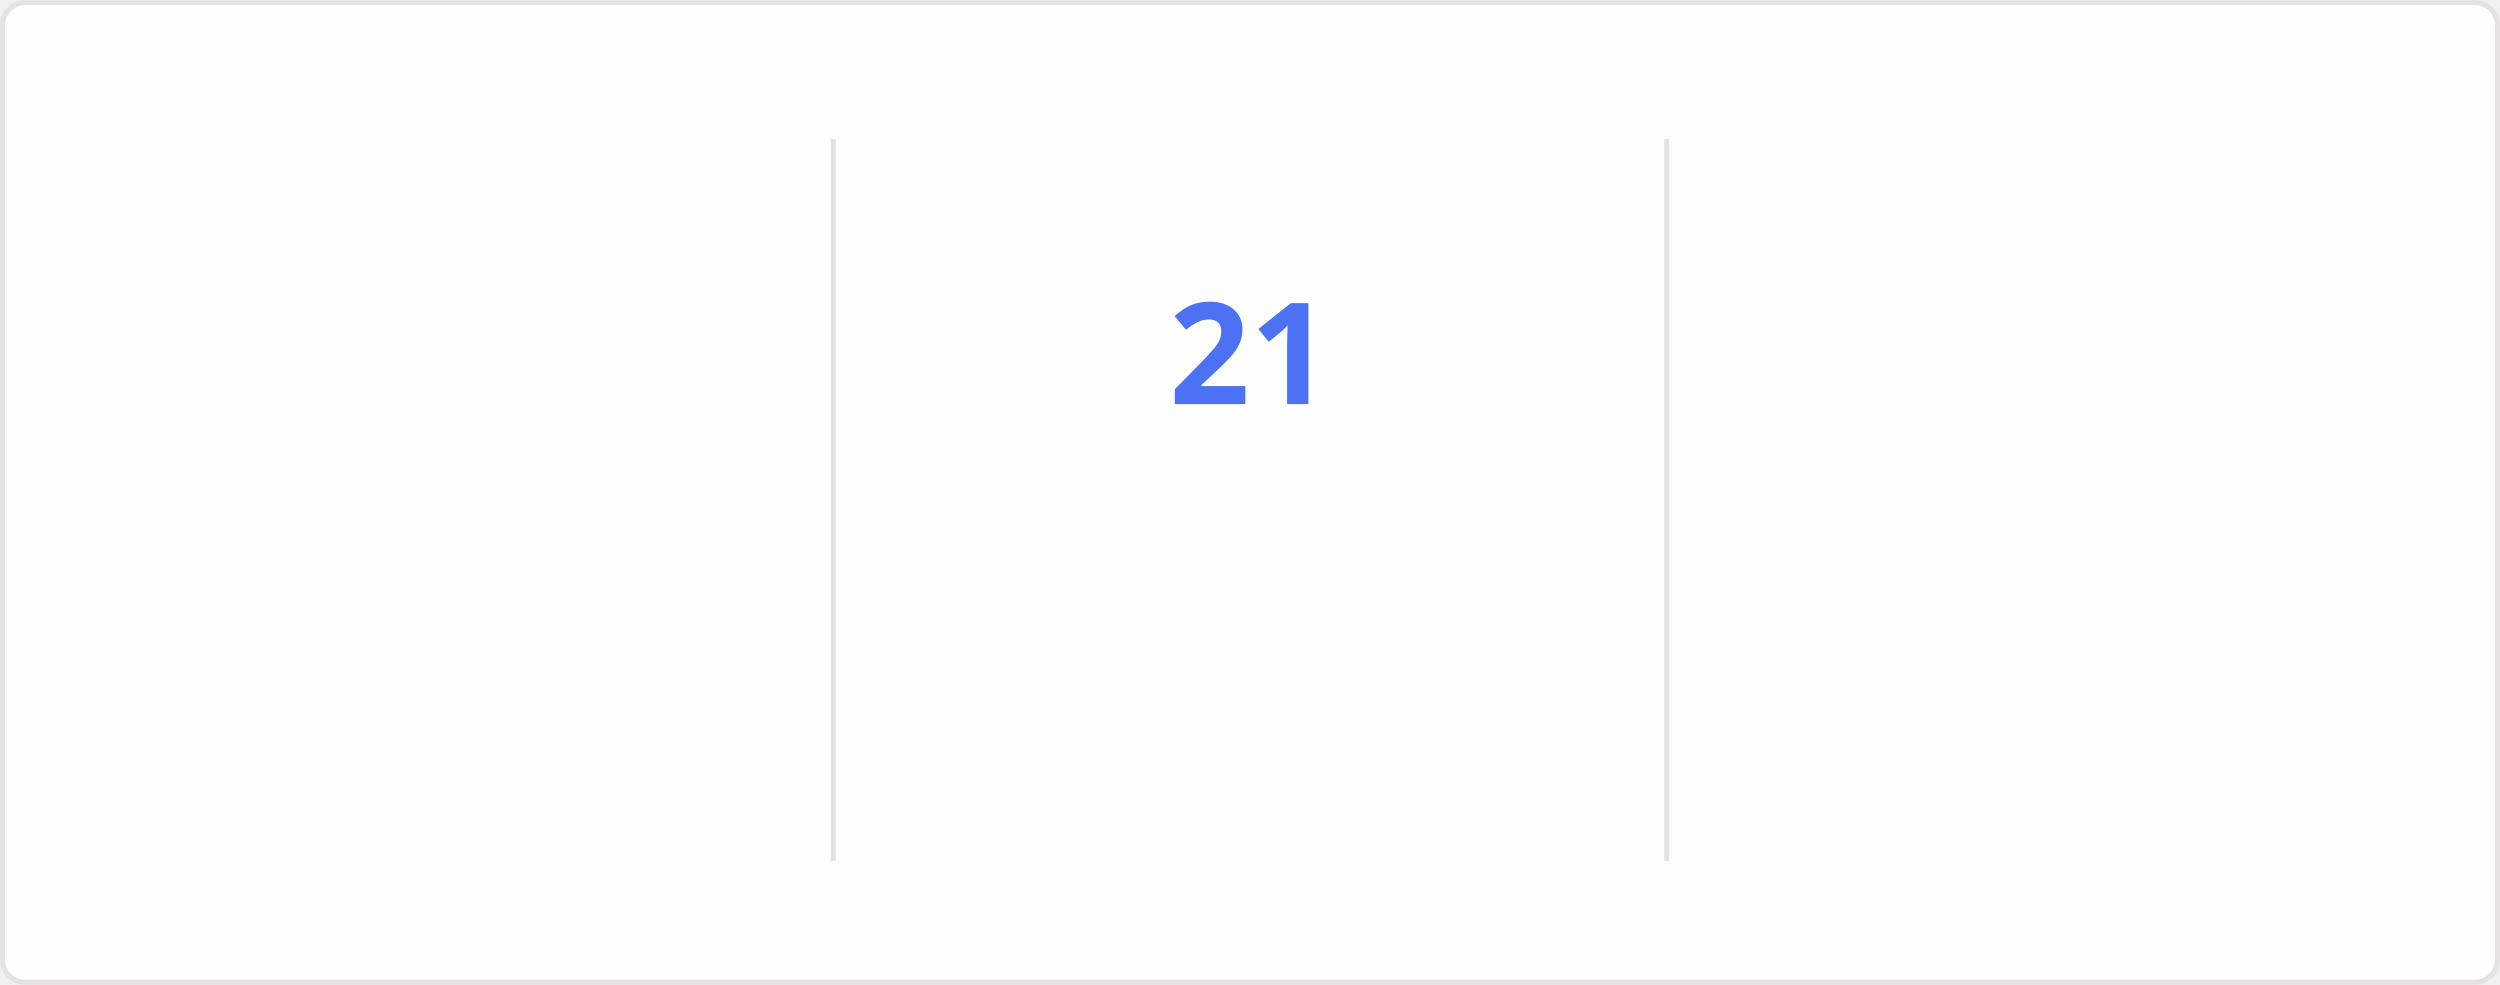
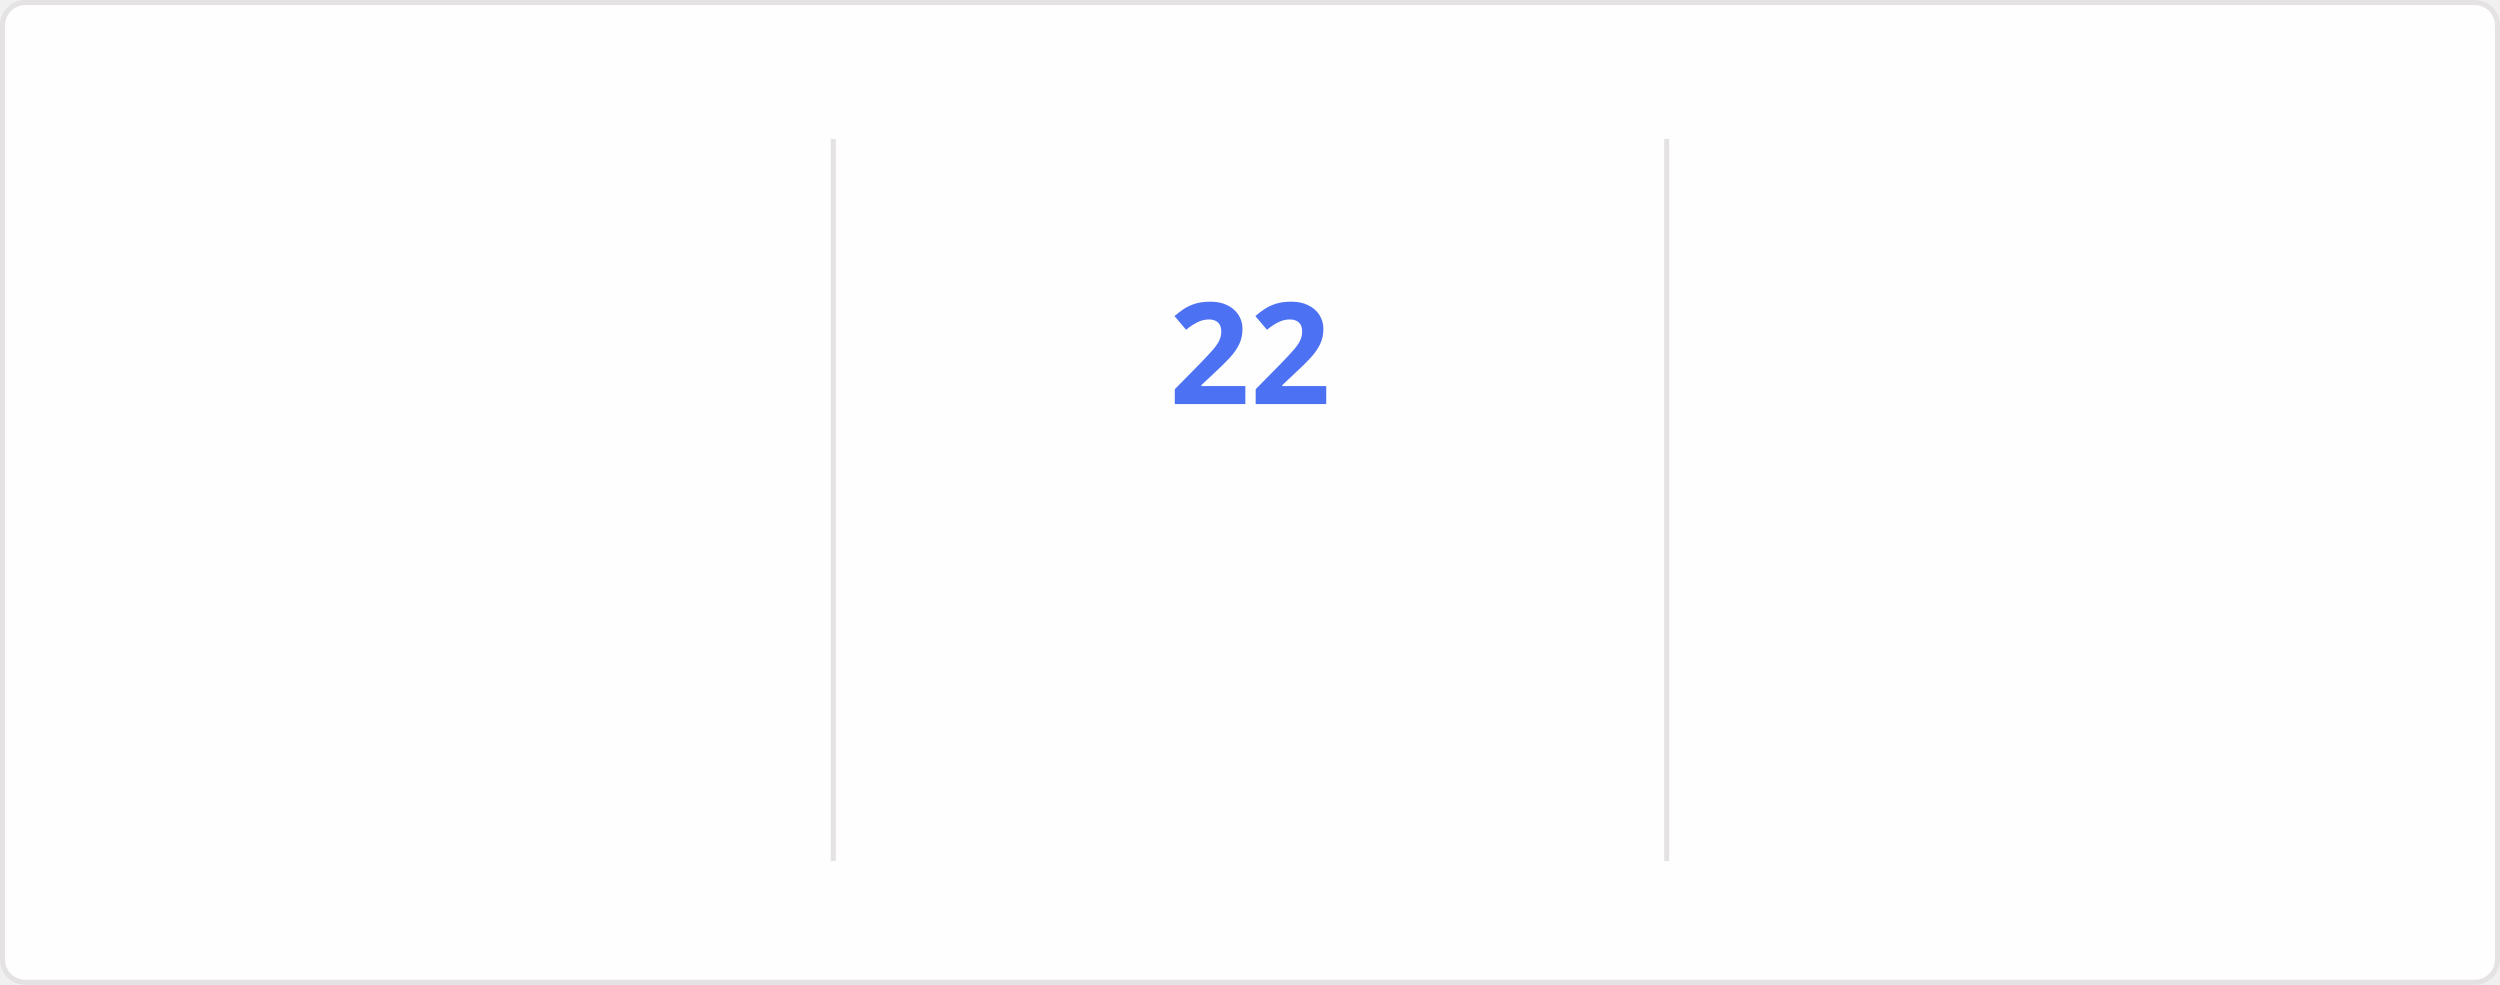
<svg xmlns="http://www.w3.org/2000/svg" style="isolation: isolate" viewBox="0 0 495 195" width="495px" height="195px" direction="ltr">
  <style>
    @keyframes currstreak {
      0% { font-size: 3px; opacity: 0.2; }
      80% { font-size: 34px; opacity: 1; }
      100% { font-size: 28px; opacity: 1; }
    }
    @keyframes fadein {
      0% { opacity: 0; }
      100% { opacity: 1; }
    }
    .big-number {
      font-family: "Segoe UI", Ubuntu, sans-serif;
      font-weight: 700;
      font-size: 28px;
      fill: #2f80ed;
    }
    .label {
      font-family: "Segoe UI", Ubuntu, sans-serif;
      font-weight: 400;
      font-size: 14px;
      fill: #2f80ed;
    }
    .range-text {
      font-family: "Segoe UI", Ubuntu, sans-serif;
      font-weight: 400;
      font-size: 12px;
      fill: #434d58;
    }
    .current-streak-num {
      font-family: "Segoe UI", Ubuntu, sans-serif;
      font-weight: 700;
      font-size: 28px;
      fill: #4c71f2;
    }</style>
  <defs>
    <clipPath id="outer_rectangle">
      <rect width="495" height="195" rx="4.5" />
    </clipPath>
    <mask id="mask_out_ring_behind_fire">
      <rect width="495" height="195" fill="white" />
      <ellipse id="mask-ellipse" cx="247.5" cy="32" rx="13" ry="18" fill="black" />
    </mask>
  </defs>
  <g clip-path="url(#outer_rectangle)">
    <g style="isolation: isolate">
      <rect fill="#fffefe" rx="4.5" x="0.5" y="0.5" width="494" height="194" stroke="#e4e2e2" />
    </g>
    <g style="isolation: isolate">
      <line x1="165" y1="28" x2="165" y2="170" vector-effect="non-scaling-stroke" stroke-width="1" stroke="#e4e2e2" stroke-linejoin="miter" stroke-linecap="square" stroke-miterlimit="3" />
      <line x1="330" y1="28" x2="330" y2="170" vector-effect="non-scaling-stroke" stroke-width="1" stroke="#e4e2e2" stroke-linejoin="miter" stroke-linecap="square" stroke-miterlimit="3" />
    </g>
    <g style="isolation: isolate">
      <g transform="translate(82.5, 48)">
        <text x="0" y="32" stroke-width="0" text-anchor="middle" class="big-number" style="opacity: 0; animation: fadein 0.5s linear forwards 0.6s">
            3.8K
          </text>
      </g>
      <g transform="translate(82.5, 84)">
        <text x="0" y="32" stroke-width="0" text-anchor="middle" class="label" style="opacity: 0; animation: fadein 0.5s linear forwards 0.7s">
            Total Contributions
          </text>
      </g>
      <g transform="translate(82.5, 114)">
        <text x="0" y="32" stroke-width="0" text-anchor="middle" class="range-text" style="opacity: 0; animation: fadein 0.5s linear forwards 0.8s">
            Oct 5 - Present
          </text>
      </g>
    </g>
    <g style="isolation: isolate">
      <g mask="url(#mask_out_ring_behind_fire)">
        <circle cx="247.5" cy="71" r="40" fill="none" stroke="#2f80ed" stroke-width="5" style="opacity: 0; animation: fadein 0.5s linear forwards 0.4s" />
      </g>
      <g transform="translate(247.5, 19.5)" stroke-opacity="0" style="opacity: 0; animation: fadein 0.5s linear forwards 0.6s">
        <path d="M -12 -0.5 L 15 -0.5 L 15 23.5 L -12 23.5 L -12 -0.5 Z" fill="none" />
        <path d="M 1.5 0.67 C 1.5 0.67 2.24 3.32 2.24 5.47 C 2.24 7.53 0.89 9.2 -1.17 9.2 C -3.23 9.2 -4.79 7.53 -4.79 5.47 L -4.76 5.11 C -6.78 7.51 -8 10.62 -8 13.99 C -8 18.41 -4.42 22 0 22 C 4.42 22 8 18.41 8 13.99 C 8 8.6 5.41 3.79 1.5 0.67 Z M -0.29 19 C -2.07 19 -3.51 17.6 -3.51 15.86 C -3.51 14.24 -2.46 13.1 -0.7 12.74 C 1.07 12.38 2.9 11.53 3.92 10.16 C 4.31 11.45 4.51 12.81 4.51 14.2 C 4.51 16.85 2.36 19 -0.29 19 Z" fill="#2f80ed" stroke-opacity="0" />
      </g>
      <g transform="translate(247.5, 48)">
        <text x="0" y="32" stroke-width="0" text-anchor="middle" class="current-streak-num" style="animation: currstreak 0.6s linear forwards">
-             21
+             22
          </text>
      </g>
      <g transform="translate(247.5, 108)">
        <text x="0" y="32" stroke-width="0" text-anchor="middle" class="label" style="opacity: 0; animation: fadein 0.5s linear forwards 0.9s">
            Current Streak
          </text>
      </g>
      <g transform="translate(247.5, 145)">
        <text x="0" y="21" stroke-width="0" text-anchor="middle" class="range-text" style="opacity: 0; animation: fadein 0.5s linear forwards 0.9s">
-             Sep 16 - Oct 6
+             Sep 16 - Oct 7
          </text>
      </g>
    </g>
    <g style="isolation: isolate">
      <g transform="translate(412.5, 48)">
        <text x="0" y="32" stroke-width="0" text-anchor="middle" class="big-number" style="opacity: 0; animation: fadein 0.5s linear forwards 1.2s">
            35
          </text>
      </g>
      <g transform="translate(412.5, 84)">
        <text x="0" y="32" stroke-width="0" text-anchor="middle" class="label" style="opacity: 0; animation: fadein 0.5s linear forwards 1.3s">
            Longest Streak
          </text>
      </g>
      <g transform="translate(412.5, 114)">
        <text x="0" y="32" stroke-width="0" text-anchor="middle" class="range-text" style="opacity: 0; animation: fadein 0.5s linear forwards 1.4s">
            Jul 19 - Aug 22
          </text>
      </g>
    </g>
  </g>
</svg>
